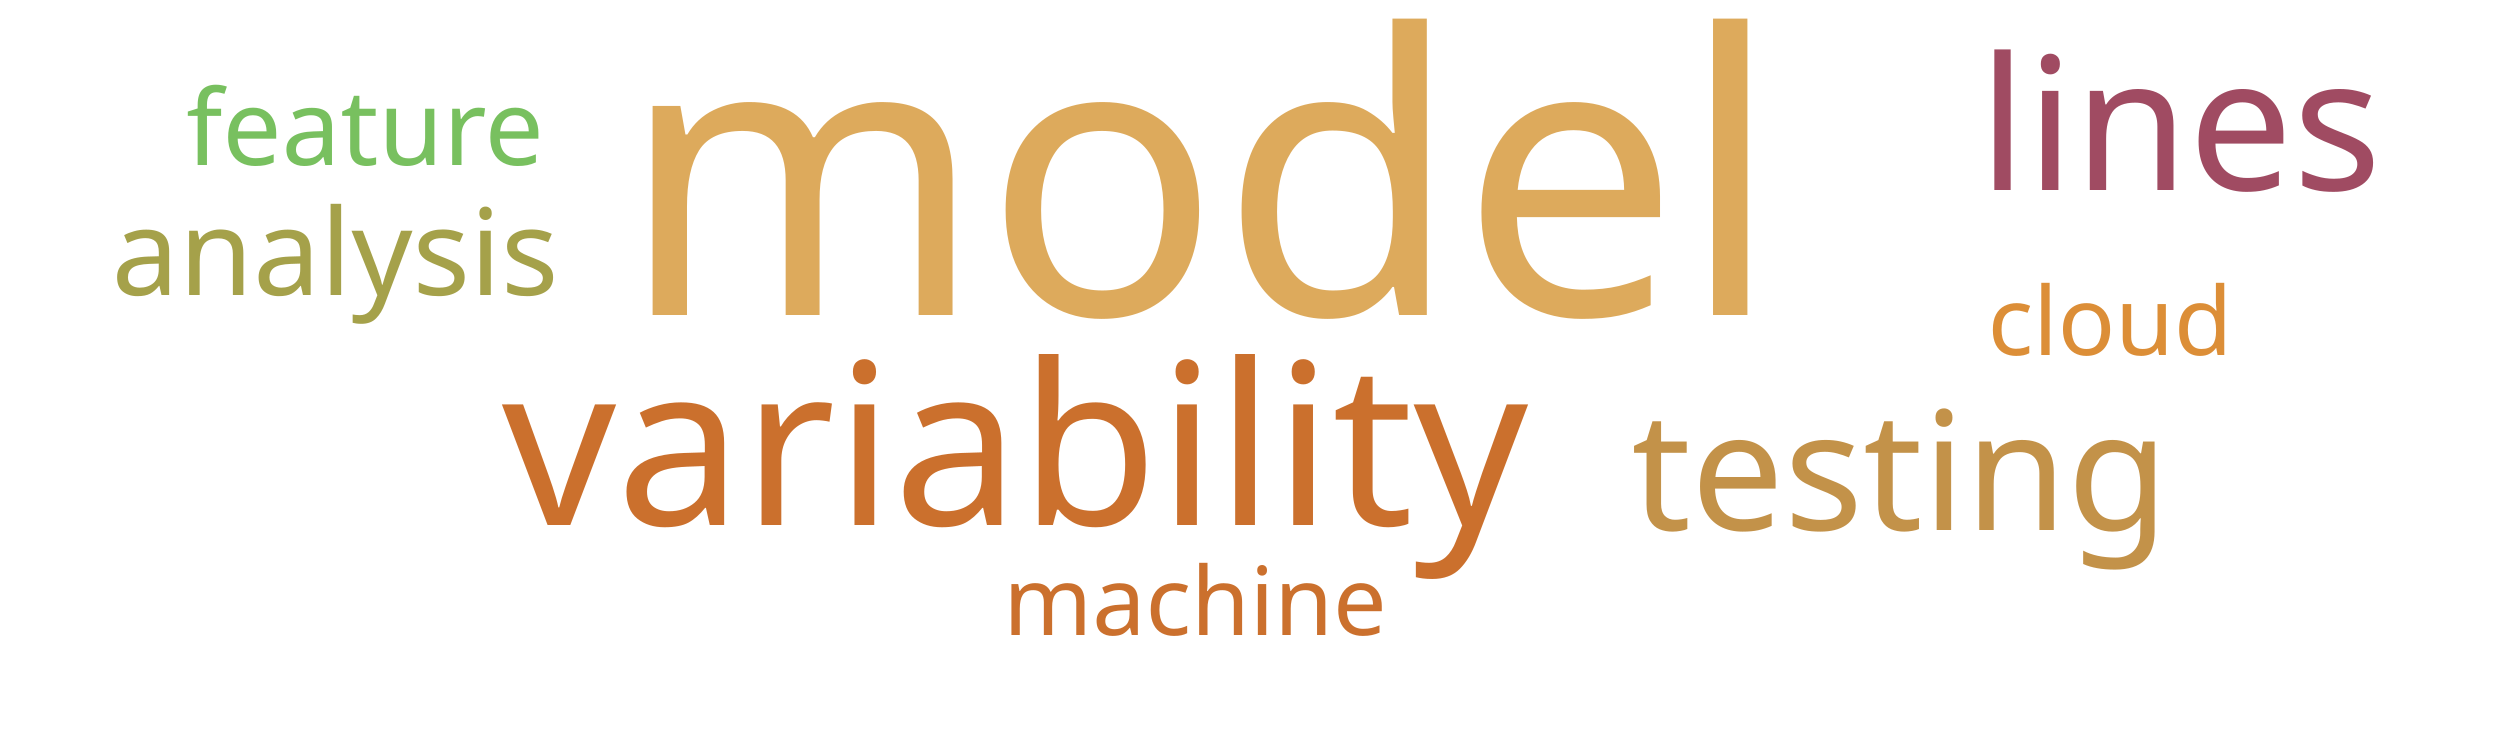
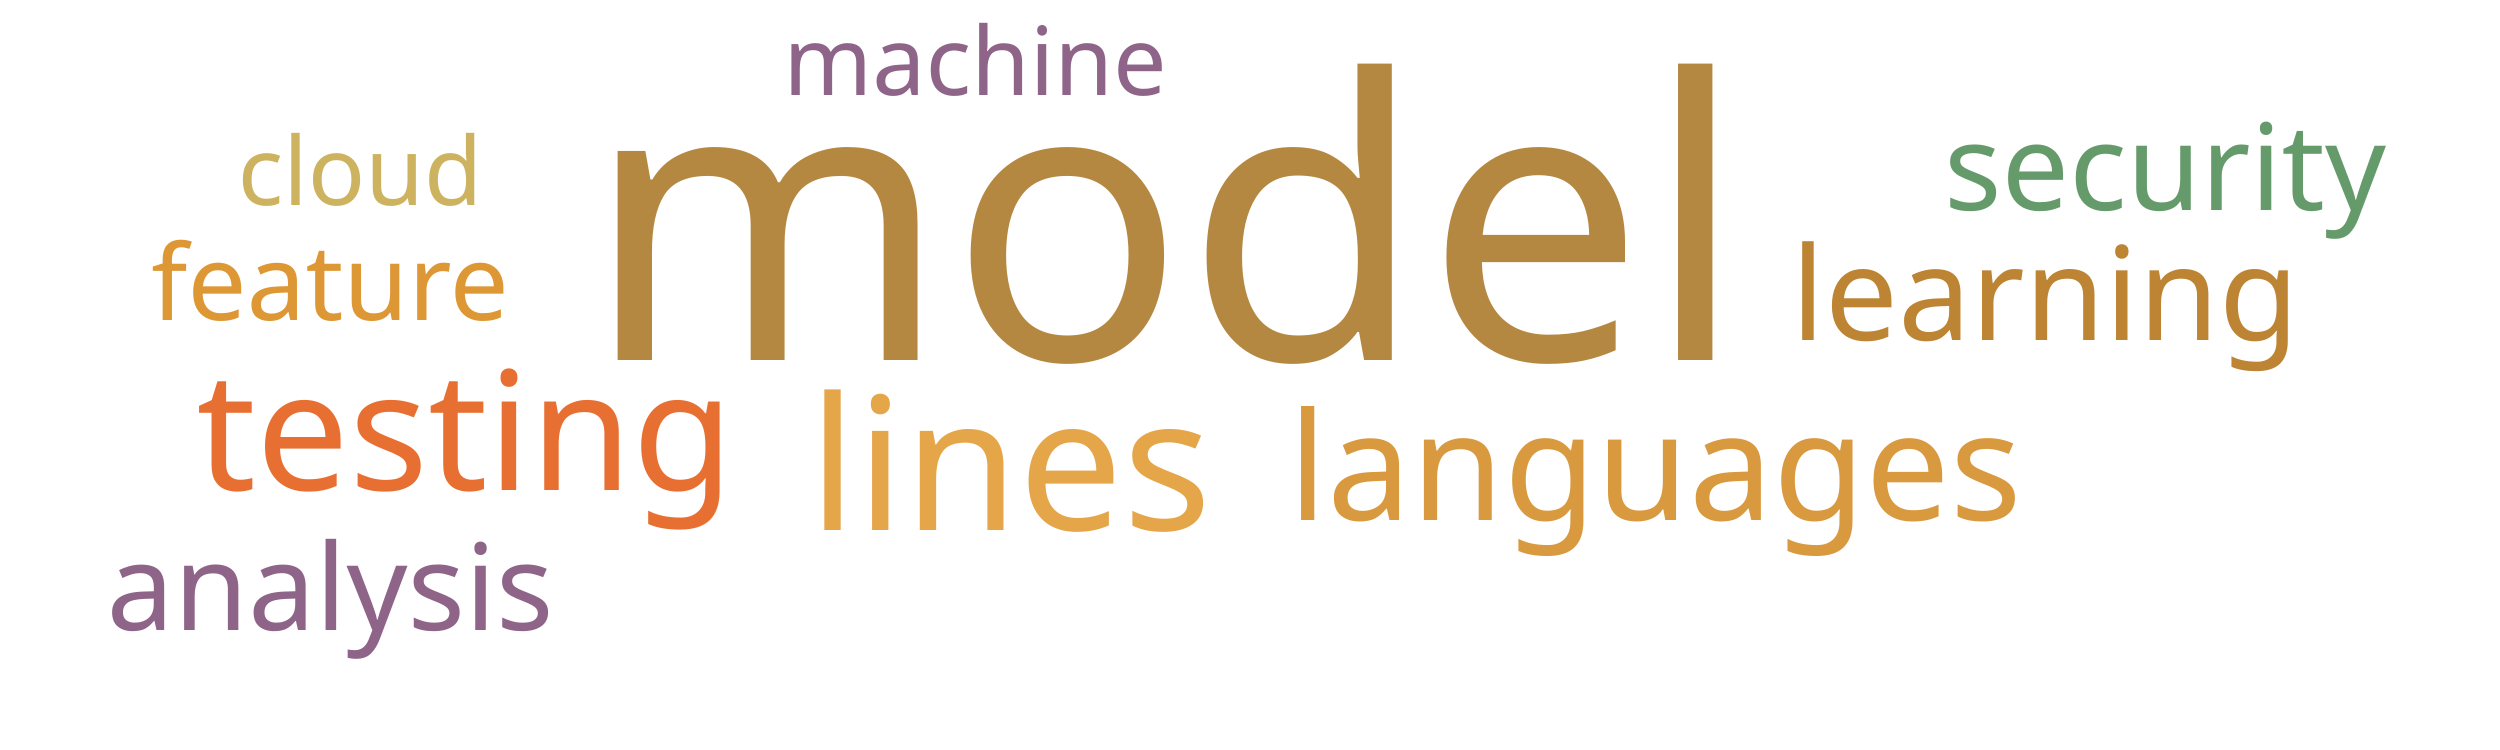
<svg xmlns="http://www.w3.org/2000/svg" width="500" height="150">
  <g transform="translate(250, 75)">
-     <text text-anchor="middle" style="font-family: Impact; font-size: 78px; fill: #ddaa5c" transform="translate(-10,-12)rotate(0)">model</text>
-     <text text-anchor="middle" style="font-family: Impact; font-size: 45px; fill: #cb702d" transform="translate(-47,30)rotate(0)">variability</text>
-     <text text-anchor="middle" style="font-family: Impact; font-size: 37px; fill: #a04b62" transform="translate(186,-37)rotate(0)">lines</text>
-     <text text-anchor="middle" style="font-family: Impact; font-size: 33px; fill: #c39249" transform="translate(130,31)rotate(0)">testing</text>
-     <text text-anchor="middle" style="font-family: Impact; font-size: 24px; fill: #a5a14a" transform="translate(-183,-16)rotate(0)">analysis</text>
-     <text text-anchor="middle" style="font-family: Impact; font-size: 21px; fill: #78c05f" transform="translate(-177,-42)rotate(0)">feature</text>
-     <text text-anchor="middle" style="font-family: Impact; font-size: 19px; fill: #dc8e37" transform="translate(172,-4)rotate(0)">cloud</text>
-     <text text-anchor="middle" style="font-family: Impact; font-size: 19px; fill: #cb702d" transform="translate(-11,52)rotate(0)">machine</text>
+     <text text-anchor="middle" style="font-family: Impact; font-size: 78px; fill: #b58842" transform="translate(-17,-3)rotate(0)">model</text>
+     <text text-anchor="middle" style="font-family: Impact; font-size: 37px; fill: #e5a549" transform="translate(-48,31)rotate(0)">lines</text>
+     <text text-anchor="middle" style="font-family: Impact; font-size: 33px; fill: #e76f31" transform="translate(-157,23)rotate(0)">testing</text>
+     <text text-anchor="middle" style="font-family: Impact; font-size: 30px; fill: #d8993f" transform="translate(81,29)rotate(0)">languages</text>
+     <text text-anchor="middle" style="font-family: Impact; font-size: 26px; fill: #bc8433" transform="translate(159,-7)rotate(0)">learning</text>
+     <text text-anchor="middle" style="font-family: Impact; font-size: 24px; fill: #8e6488" transform="translate(-184,51)rotate(0)">analysis</text>
+     <text text-anchor="middle" style="font-family: Impact; font-size: 24px; fill: #659b6b" transform="translate(183,-33)rotate(0)">security</text>
+     <text text-anchor="middle" style="font-family: Impact; font-size: 21px; fill: #dd9735" transform="translate(-184,-11)rotate(0)">feature</text>
+     <text text-anchor="middle" style="font-family: Impact; font-size: 19px; fill: #cdb25f" transform="translate(-178,-34)rotate(0)">cloud</text>
+     <text text-anchor="middle" style="font-family: Impact; font-size: 19px; fill: #8e6488" transform="translate(-55,-56)rotate(0)">machine</text>
  </g>
</svg>
